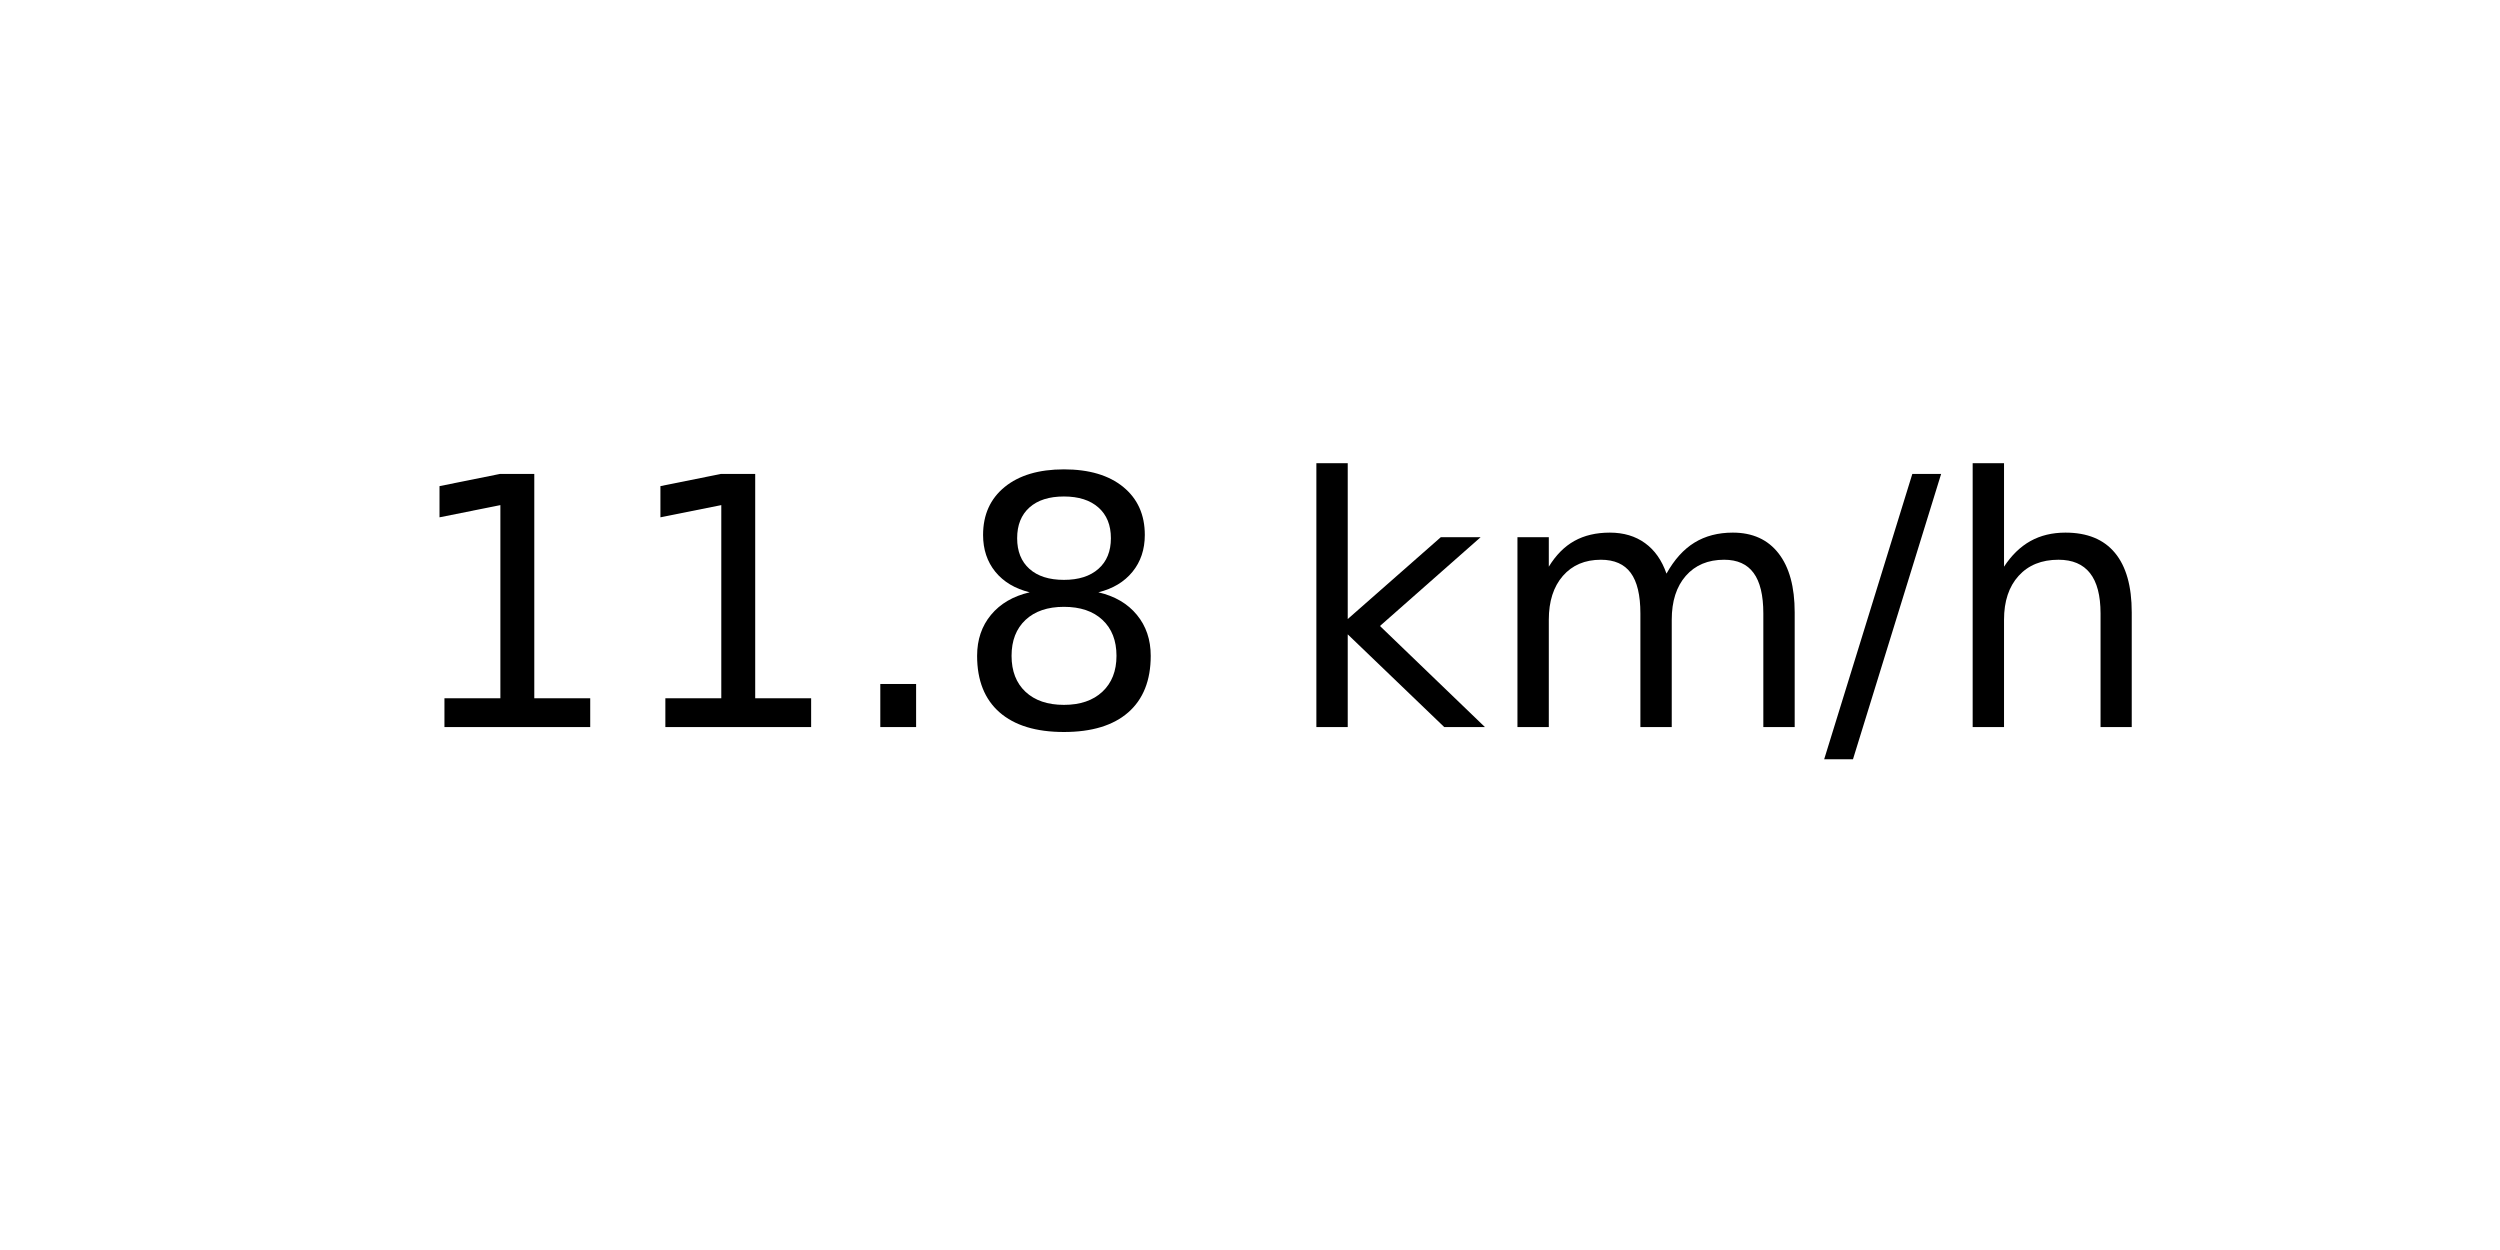
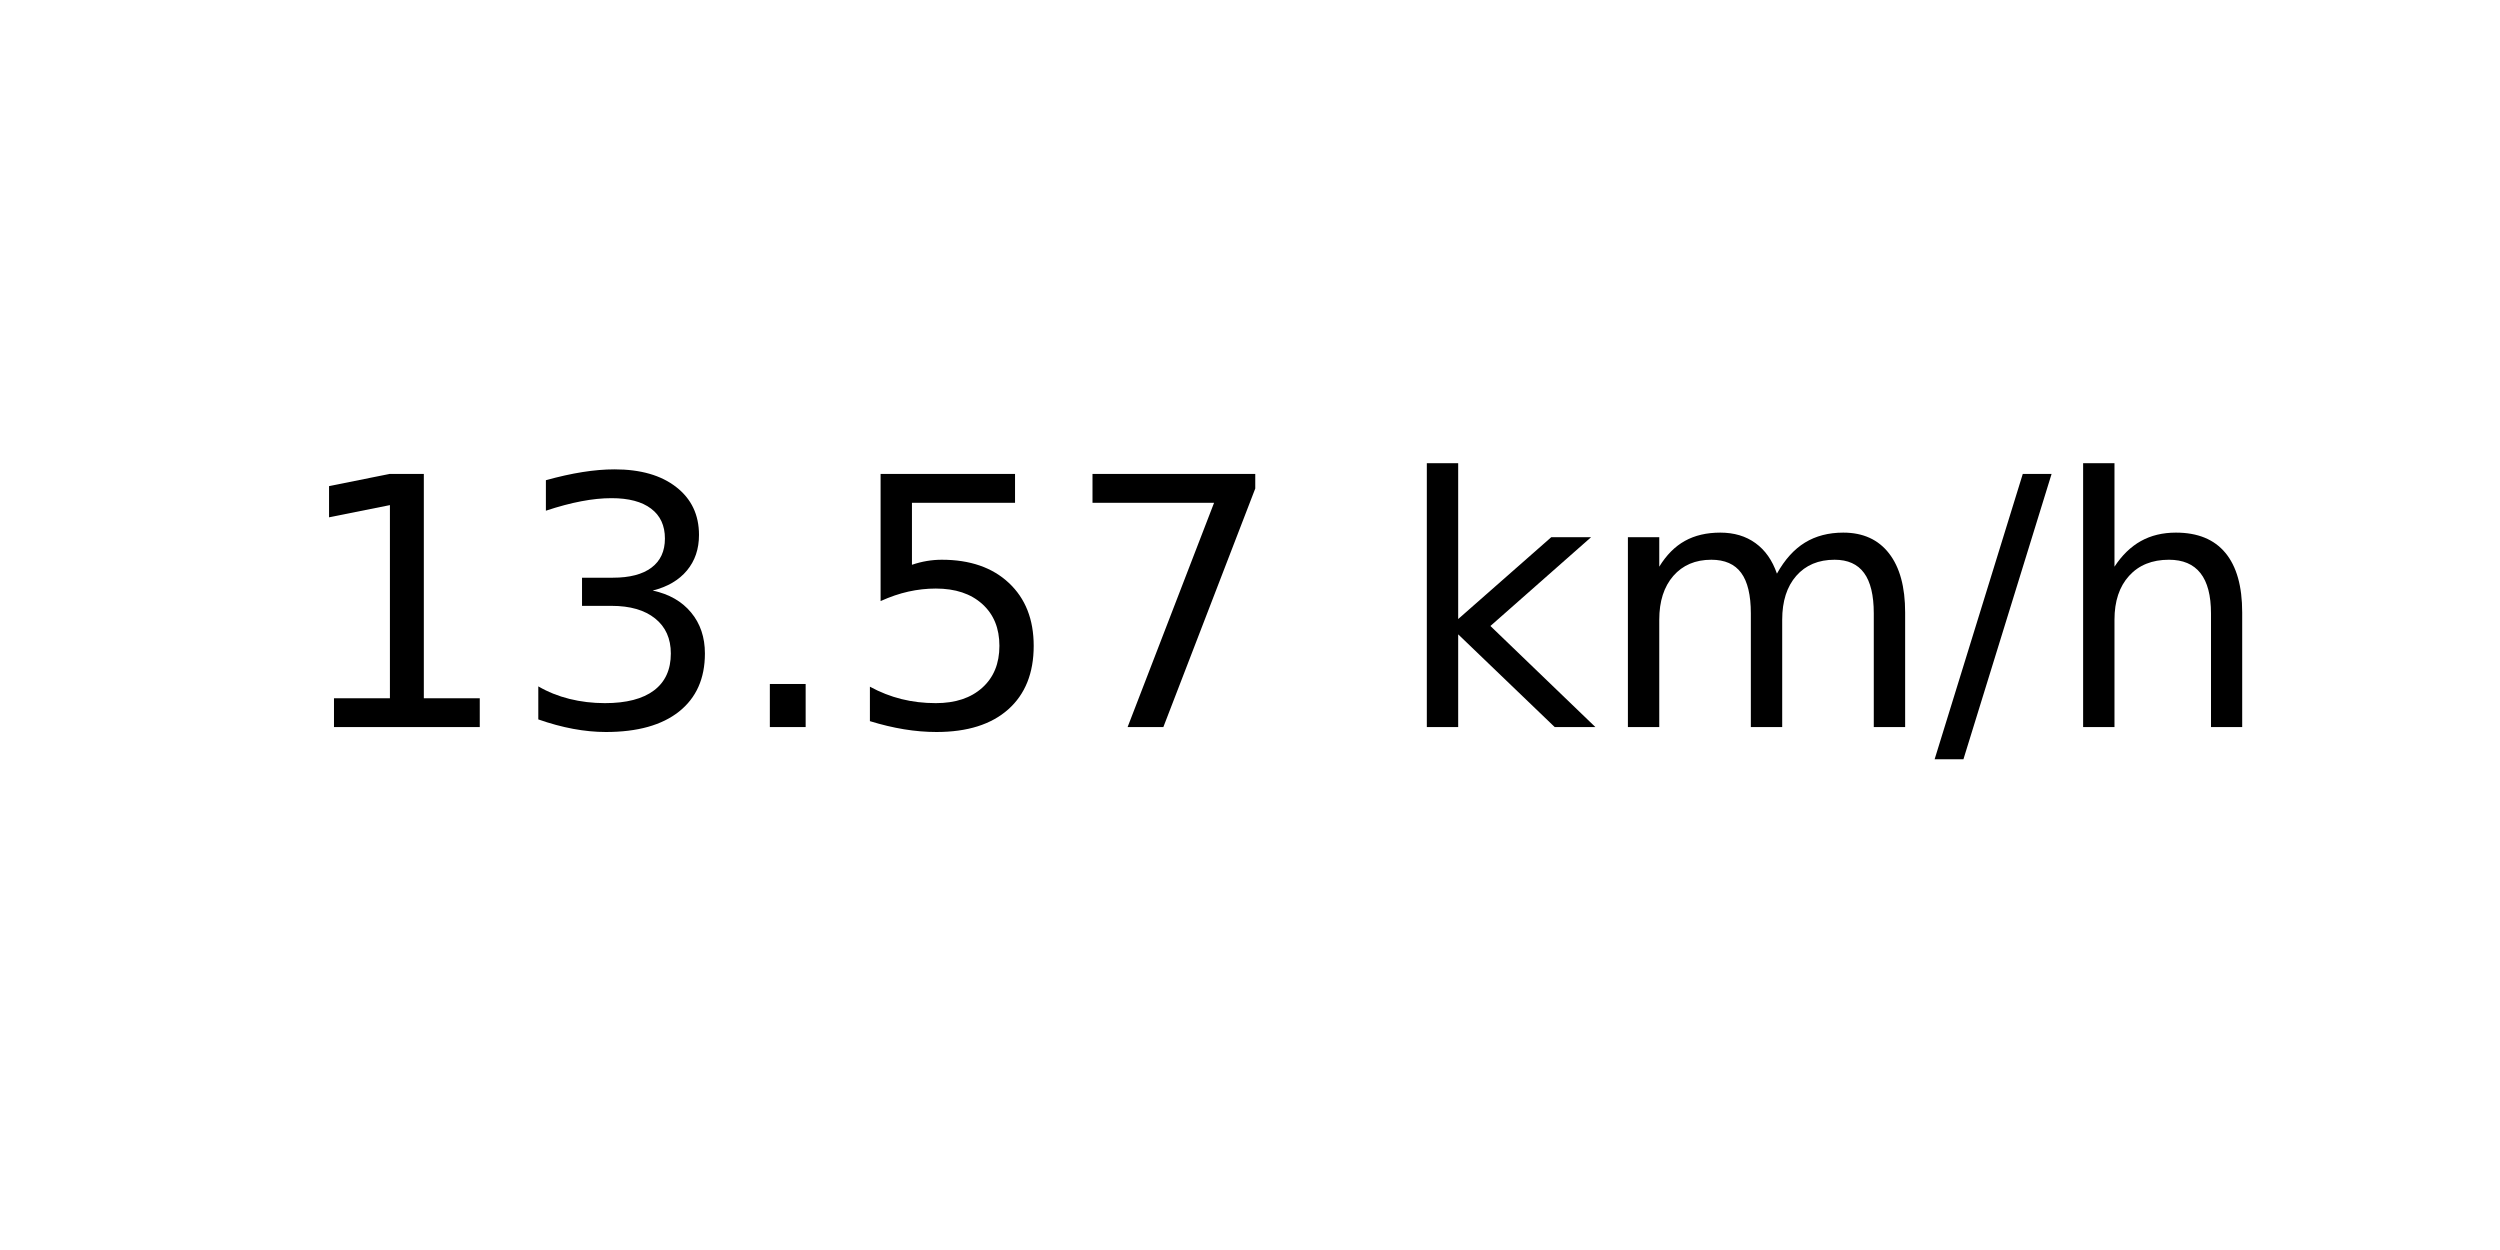
<svg xmlns="http://www.w3.org/2000/svg" xmlns:xlink="http://www.w3.org/1999/xlink" width="72pt" height="36pt" viewBox="0 0 72 36" version="1.1">
  <defs>
    <style type="text/css">*{stroke-linejoin: round; stroke-linecap: butt}</style>
  </defs>
  <g id="figure_1">
    <g id="axes_1">
      <g id="text_1">
-         <g transform="translate(11.55937 20.93937) scale(0.1 -0.1)">
+         <g transform="translate(8.378125 20.93937) scale(0.1 -0.1)">
          <defs>
            <path id="DejaVuSans-31" d="M 794 531  L 1825 531  L 1825 4091  L 703 3866  L 703 4441  L 1819 4666  L 2450 4666  L 2450 531  L 3481 531  L 3481 0  L 794 0  L 794 531  z " transform="scale(0.015625)" />
+             <path id="DejaVuSans-33" d="M 2597 2516  Q 3050 2419 3304 2112  Q 3559 1806 3559 1356  Q 3559 666 3084 287  Q 2609 -91 1734 -91  Q 1441 -91 1130 -33  Q 819 25 488 141  L 488 750  Q 750 597 1062 519  Q 1375 441 1716 441  Q 2309 441 2620 675  Q 2931 909 2931 1356  Q 2931 1769 2642 2001  Q 2353 2234 1838 2234  L 1294 2234  L 1294 2753  L 1863 2753  Q 2328 2753 2575 2939  Q 2822 3125 2822 3475  Q 2822 3834 2567 4026  Q 2313 4219 1838 4219  Q 1578 4219 1281 4162  Q 984 4106 628 3988  L 628 4550  Q 988 4650 1302 4700  Q 1616 4750 1894 4750  Q 2613 4750 3031 4423  Q 3450 4097 3450 3541  Q 3450 3153 3228 2886  Q 3006 2619 2597 2516  z " transform="scale(0.015625)" />
            <path id="DejaVuSans-2e" d="M 684 794  L 1344 794  L 1344 0  L 684 0  L 684 794  z " transform="scale(0.015625)" />
-             <path id="DejaVuSans-38" d="M 2034 2216  Q 1584 2216 1326 1975  Q 1069 1734 1069 1313  Q 1069 891 1326 650  Q 1584 409 2034 409  Q 2484 409 2743 651  Q 3003 894 3003 1313  Q 3003 1734 2745 1975  Q 2488 2216 2034 2216  z M 1403 2484  Q 997 2584 770 2862  Q 544 3141 544 3541  Q 544 4100 942 4425  Q 1341 4750 2034 4750  Q 2731 4750 3128 4425  Q 3525 4100 3525 3541  Q 3525 3141 3298 2862  Q 3072 2584 2669 2484  Q 3125 2378 3379 2068  Q 3634 1759 3634 1313  Q 3634 634 3220 271  Q 2806 -91 2034 -91  Q 1263 -91 848 271  Q 434 634 434 1313  Q 434 1759 690 2068  Q 947 2378 1403 2484  z M 1172 3481  Q 1172 3119 1398 2916  Q 1625 2713 2034 2713  Q 2441 2713 2670 2916  Q 2900 3119 2900 3481  Q 2900 3844 2670 4047  Q 2441 4250 2034 4250  Q 1625 4250 1398 4047  Q 1172 3844 1172 3481  z " transform="scale(0.015625)" />
+             <path id="DejaVuSans-35" d="M 691 4666  L 3169 4666  L 3169 4134  L 1269 4134  L 1269 2991  Q 1406 3038 1543 3061  Q 1681 3084 1819 3084  Q 2600 3084 3056 2656  Q 3513 2228 3513 1497  Q 3513 744 3044 326  Q 2575 -91 1722 -91  Q 1428 -91 1123 -41  Q 819 9 494 109  L 494 744  Q 775 591 1075 516  Q 1375 441 1709 441  Q 2250 441 2565 725  Q 2881 1009 2881 1497  Q 2881 1984 2565 2268  Q 2250 2553 1709 2553  Q 1456 2553 1204 2497  Q 953 2441 691 2322  L 691 4666  z " transform="scale(0.015625)" />
+             <path id="DejaVuSans-37" d="M 525 4666  L 3525 4666  L 3525 4397  L 1831 0  L 1172 0  L 2766 4134  L 525 4134  L 525 4666  z " transform="scale(0.015625)" />
            <path id="DejaVuSans-20" transform="scale(0.015625)" />
            <path id="DejaVuSans-6b" d="M 581 4863  L 1159 4863  L 1159 1991  L 2875 3500  L 3609 3500  L 1753 1863  L 3688 0  L 2938 0  L 1159 1709  L 1159 0  L 581 0  L 581 4863  z " transform="scale(0.015625)" />
            <path id="DejaVuSans-6d" d="M 3328 2828  Q 3544 3216 3844 3400  Q 4144 3584 4550 3584  Q 5097 3584 5394 3201  Q 5691 2819 5691 2113  L 5691 0  L 5113 0  L 5113 2094  Q 5113 2597 4934 2840  Q 4756 3084 4391 3084  Q 3944 3084 3684 2787  Q 3425 2491 3425 1978  L 3425 0  L 2847 0  L 2847 2094  Q 2847 2600 2669 2842  Q 2491 3084 2119 3084  Q 1678 3084 1418 2786  Q 1159 2488 1159 1978  L 1159 0  L 581 0  L 581 3500  L 1159 3500  L 1159 2956  Q 1356 3278 1631 3431  Q 1906 3584 2284 3584  Q 2666 3584 2933 3390  Q 3200 3197 3328 2828  z " transform="scale(0.015625)" />
            <path id="DejaVuSans-2f" d="M 1625 4666  L 2156 4666  L 531 -594  L 0 -594  L 1625 4666  z " transform="scale(0.015625)" />
            <path id="DejaVuSans-68" d="M 3513 2113  L 3513 0  L 2938 0  L 2938 2094  Q 2938 2591 2744 2837  Q 2550 3084 2163 3084  Q 1697 3084 1428 2787  Q 1159 2491 1159 1978  L 1159 0  L 581 0  L 581 4863  L 1159 4863  L 1159 2956  Q 1366 3272 1645 3428  Q 1925 3584 2291 3584  Q 2894 3584 3203 3211  Q 3513 2838 3513 2113  z " transform="scale(0.015625)" />
          </defs>
          <use xlink:href="#DejaVuSans-31" />
-           <use xlink:href="#DejaVuSans-31" x="63.623" />
+           <use xlink:href="#DejaVuSans-33" x="63.623" />
          <use xlink:href="#DejaVuSans-2e" x="127.246" />
-           <use xlink:href="#DejaVuSans-38" x="159.033" />
-           <use xlink:href="#DejaVuSans-20" x="222.656" />
-           <use xlink:href="#DejaVuSans-6b" x="254.443" />
-           <use xlink:href="#DejaVuSans-6d" x="312.354" />
-           <use xlink:href="#DejaVuSans-2f" x="409.766" />
-           <use xlink:href="#DejaVuSans-68" x="443.457" />
+           <use xlink:href="#DejaVuSans-35" x="159.033" />
+           <use xlink:href="#DejaVuSans-37" x="222.656" />
+           <use xlink:href="#DejaVuSans-20" x="286.279" />
+           <use xlink:href="#DejaVuSans-6b" x="318.066" />
+           <use xlink:href="#DejaVuSans-6d" x="375.977" />
+           <use xlink:href="#DejaVuSans-2f" x="473.389" />
+           <use xlink:href="#DejaVuSans-68" x="507.08" />
        </g>
      </g>
    </g>
  </g>
</svg>
